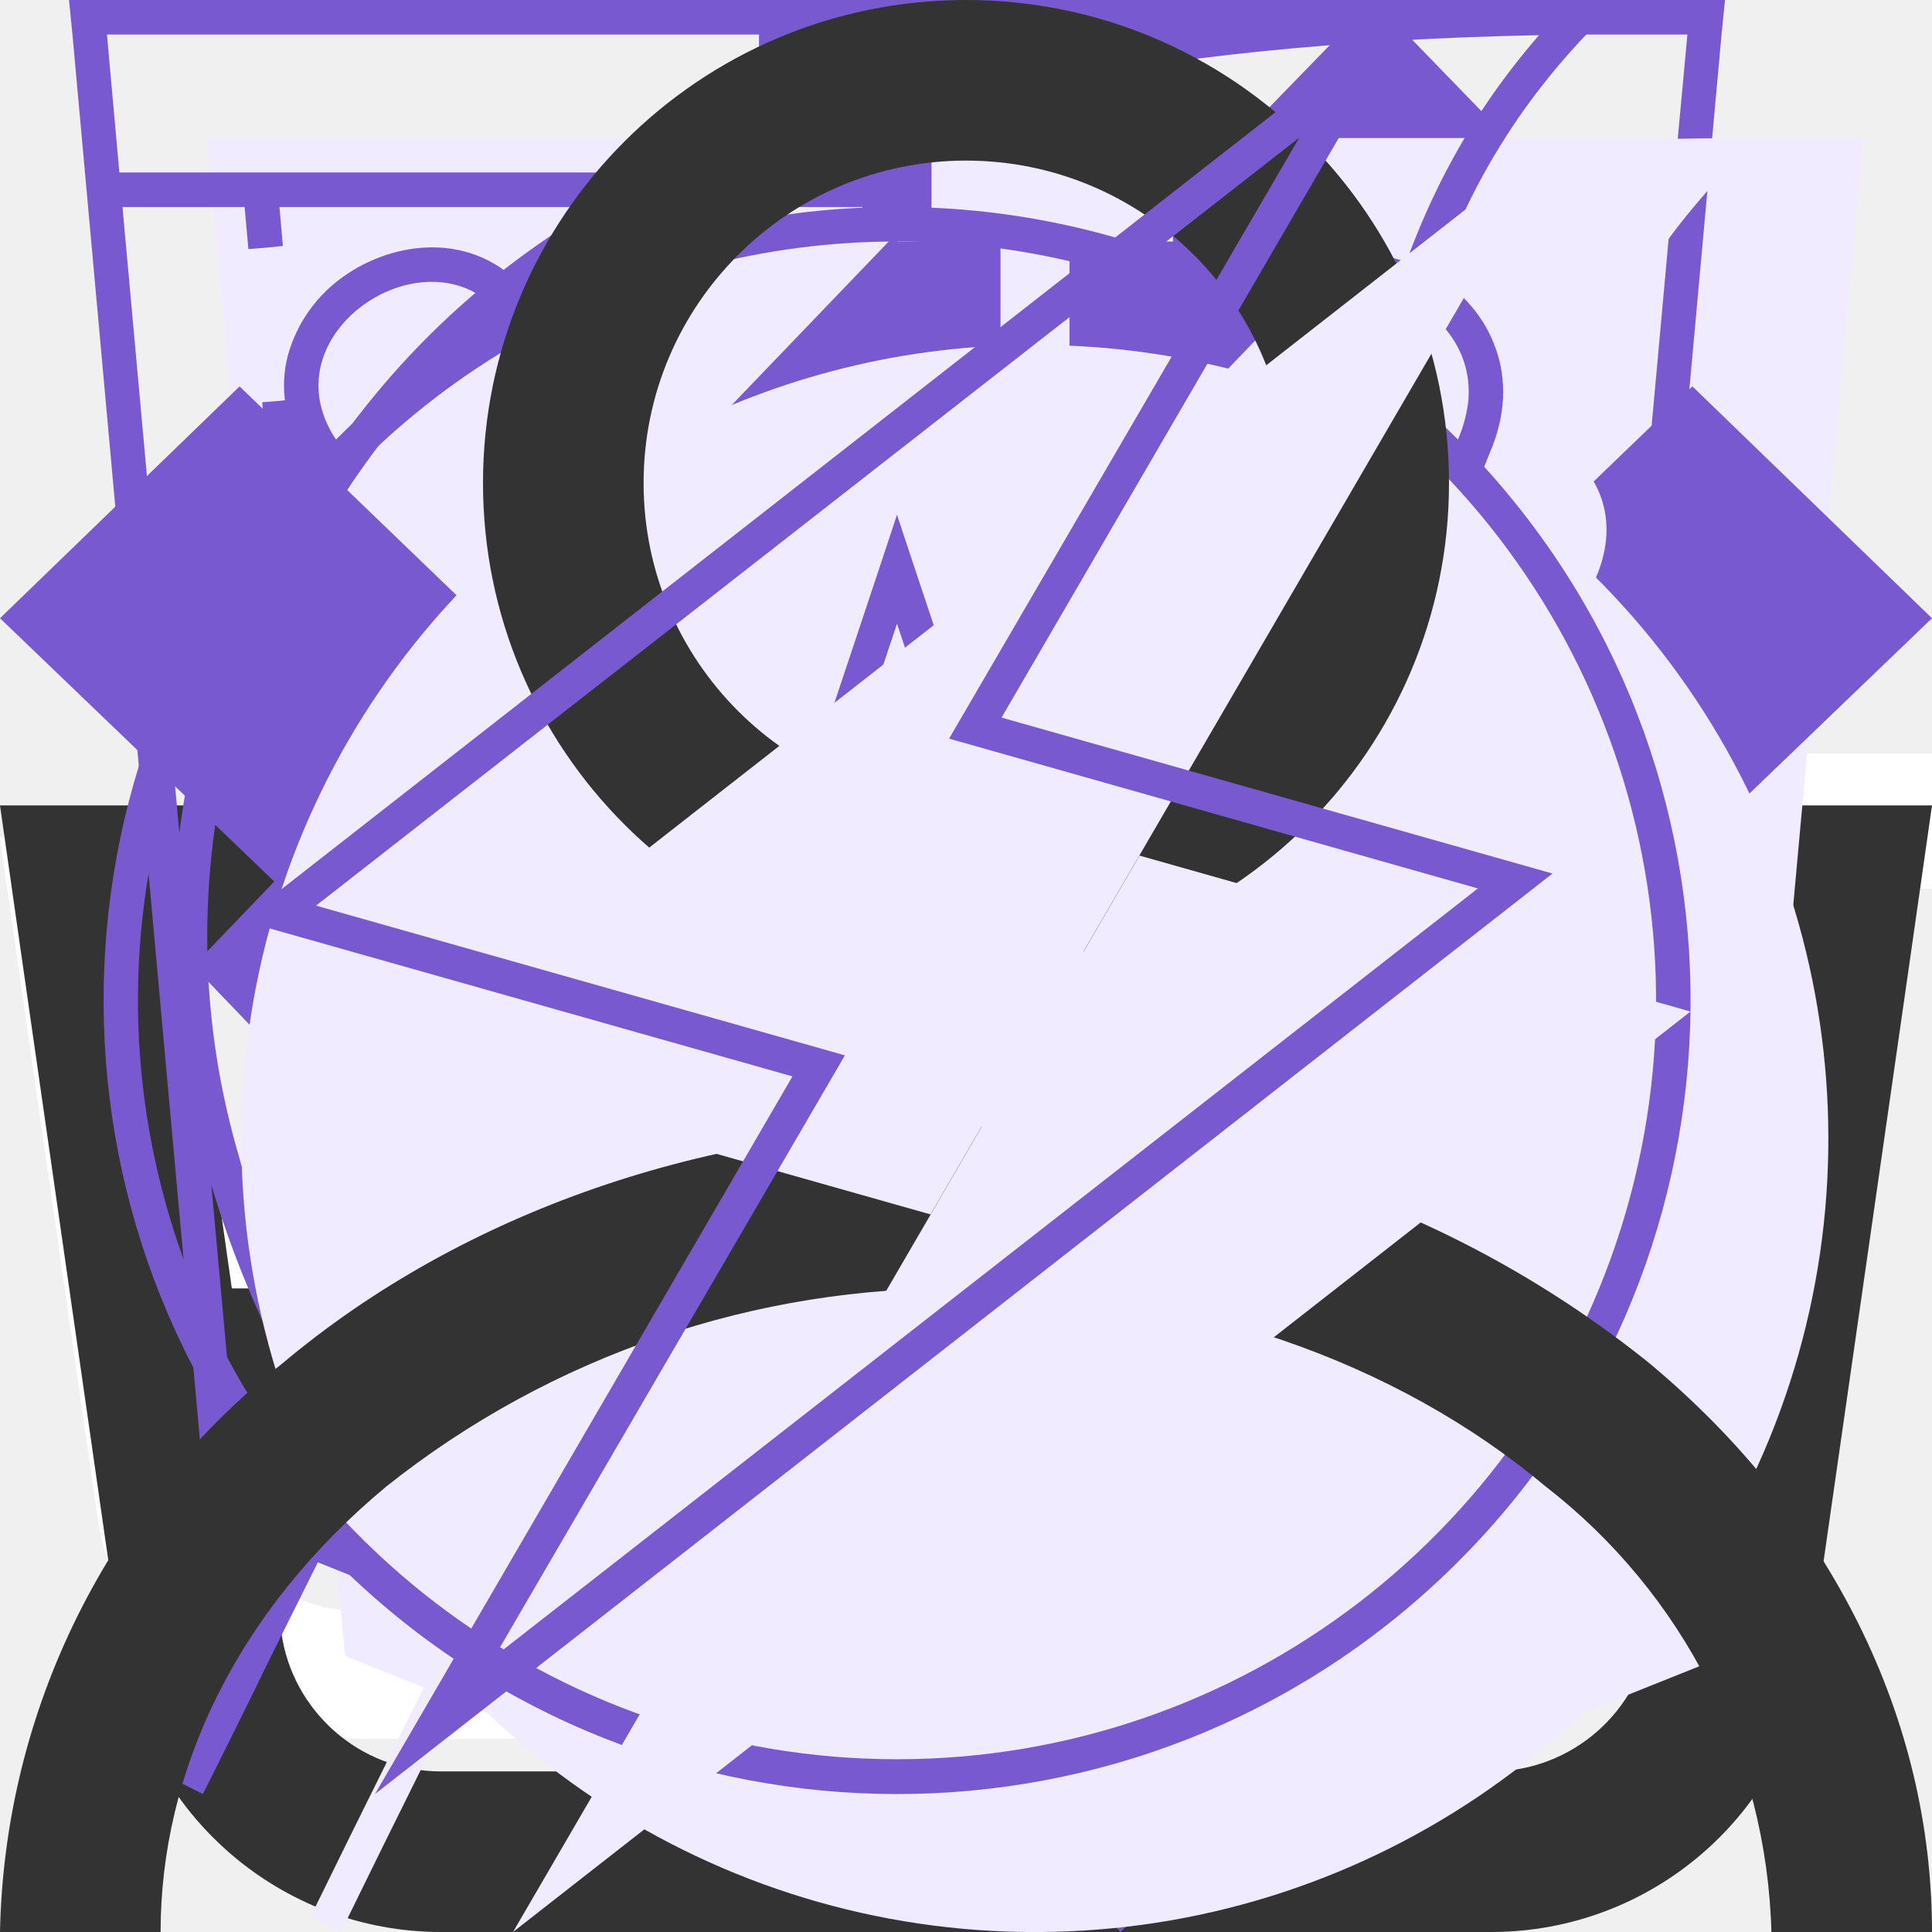
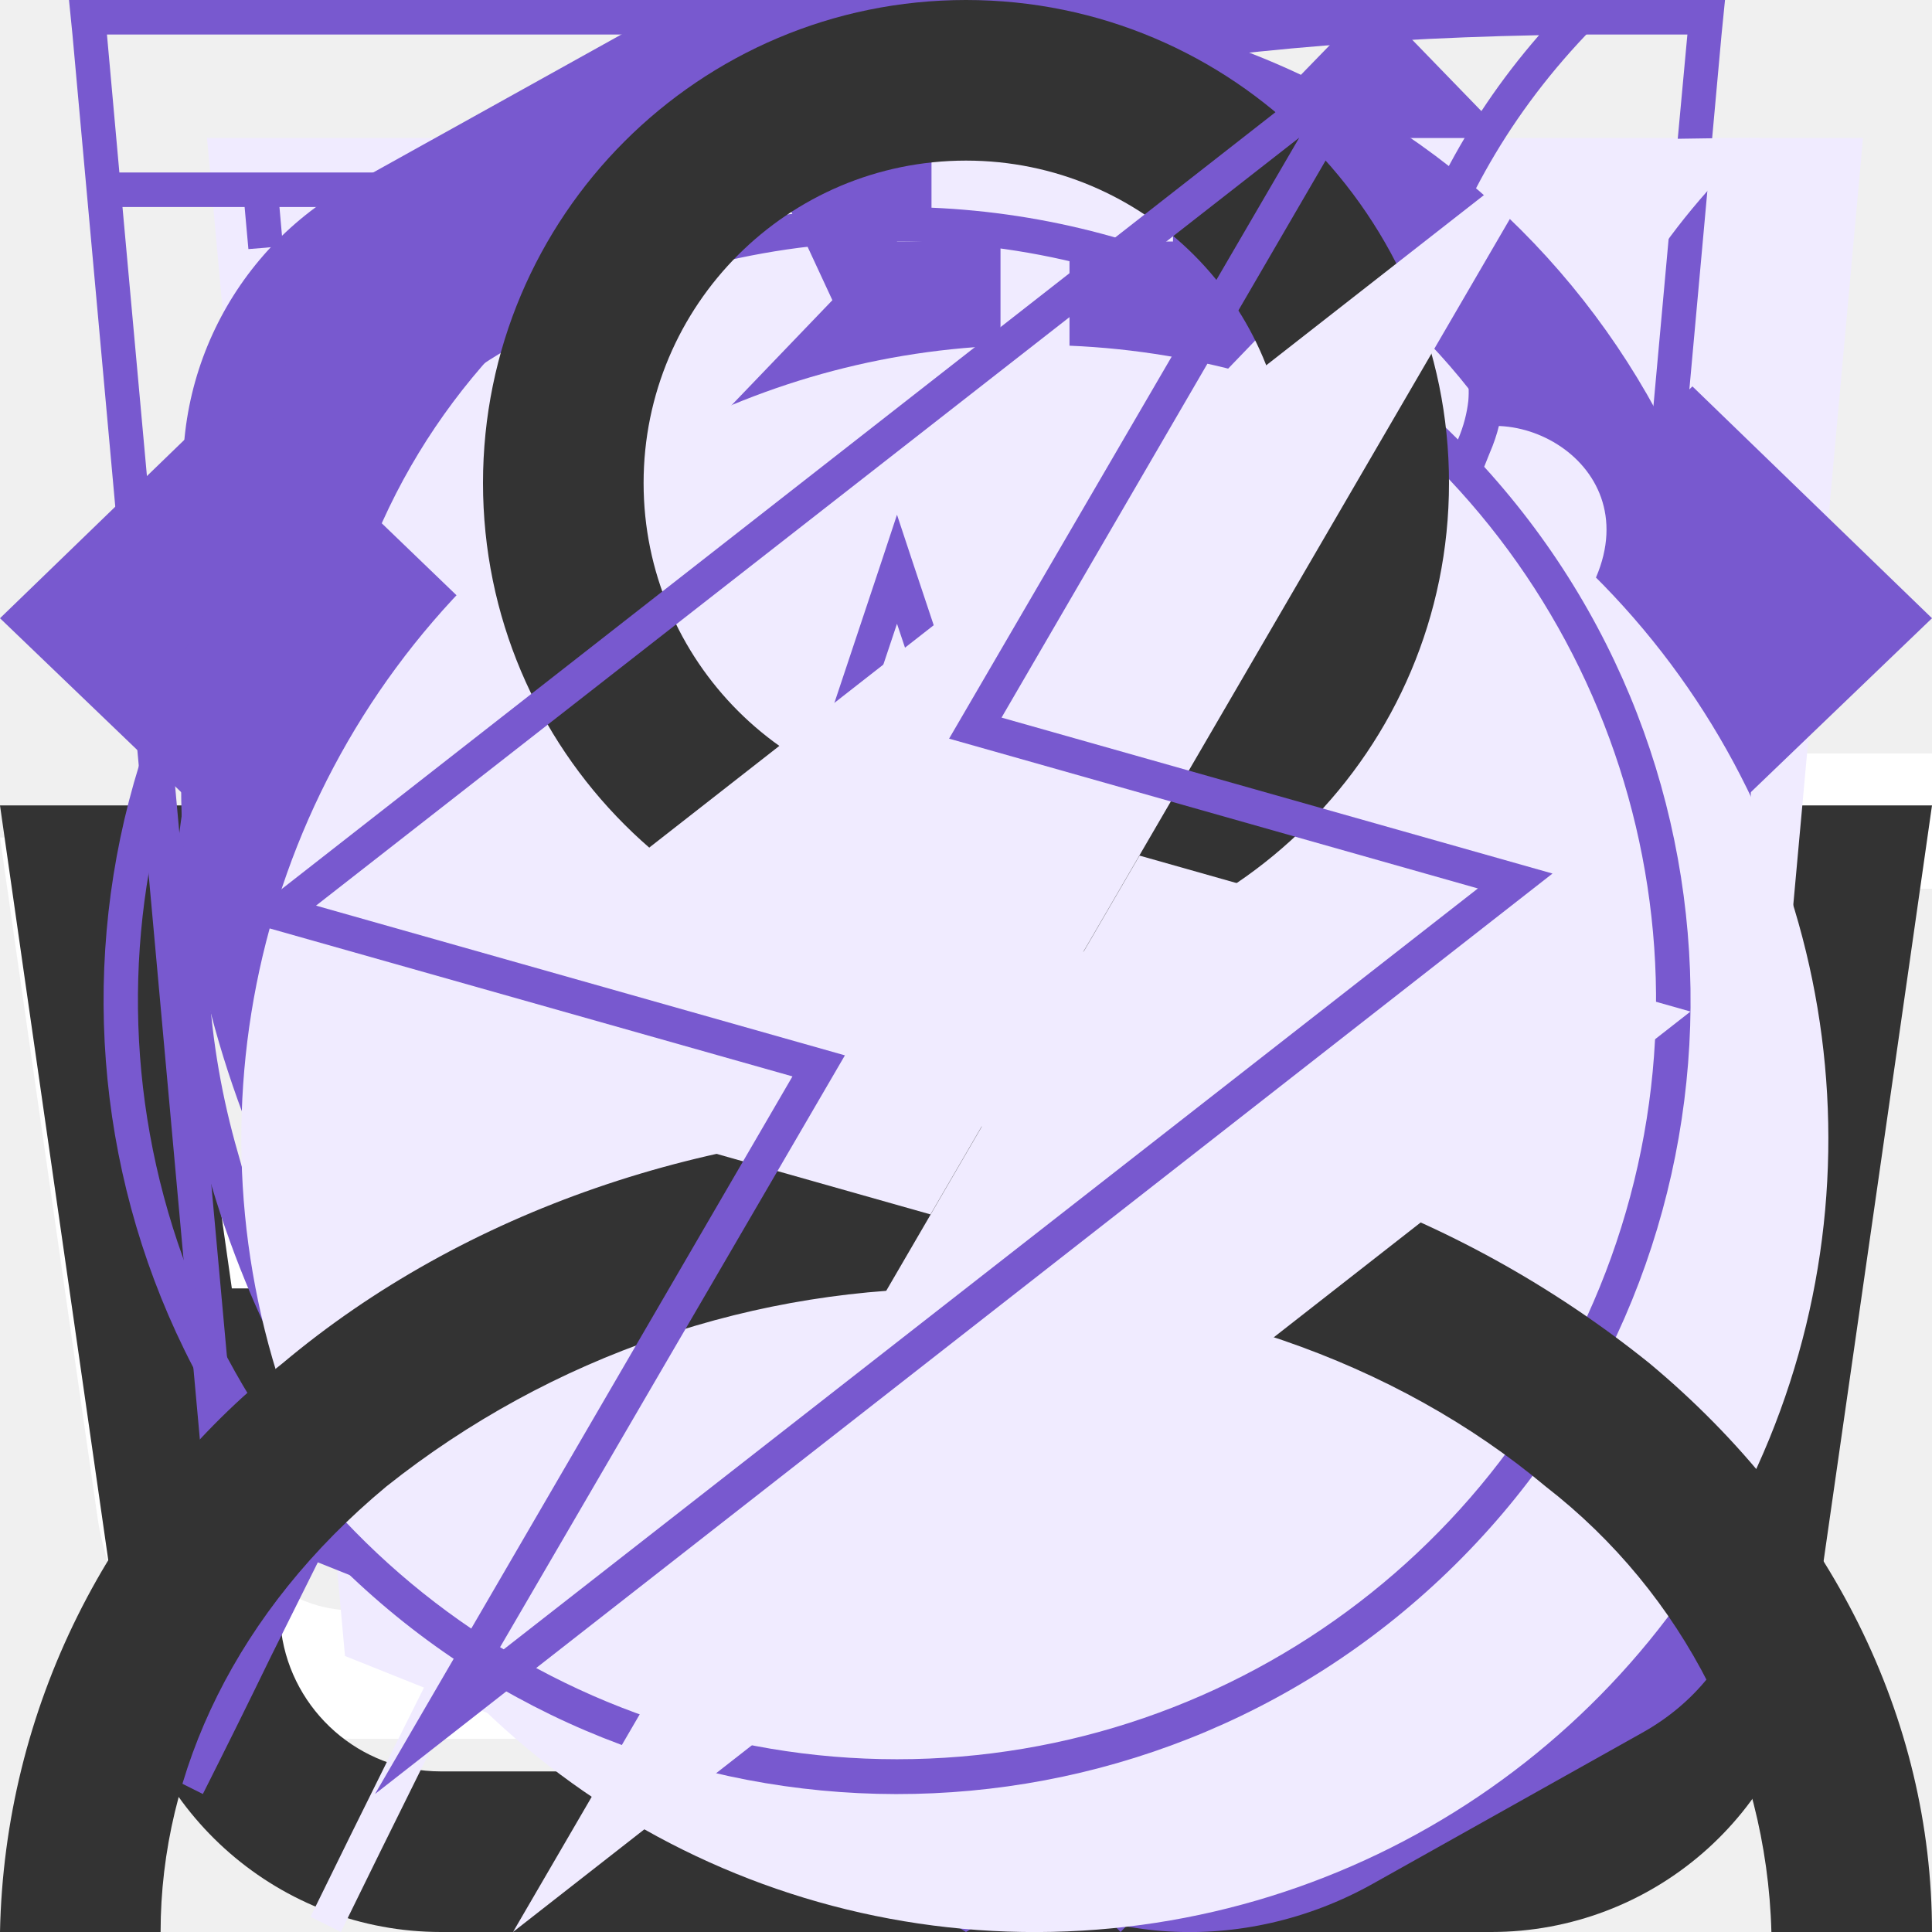
<svg xmlns="http://www.w3.org/2000/svg">
  <style>:root svg:not(:target){display:none}</style>
  <svg viewBox="0 0 20 16" fill="none" id="icon-add-to-basket">
    <path fill-rule="evenodd" clip-rule="evenodd" d="M13.67 13.52v-.02h1.35l-.03.21a2.67 2.67 0 0 1-2.64 2.29h-8.7a2.67 2.67 0 0 1-2.64-2.29l-.82-5.71-.19-1.33h4.55l-.22-2.68a3.68 3.68 0 0 1 7.29-.99h-1.37a2.35 2.35 0 0 0-4.59.88l.23 2.79h3.61v1.33h-3.44l.22 2.67h3.44l.01-.17h1.34l-.01.17h1.44v1.33h-1.55l-.23 2.67h1.63c.67 0 1.23-.5 1.32-1.15Zm-8.95-5.52h-3.18l.38 2.67h3.02l-.22-2.67Zm1.9 6.67-.23-2.67h3.22l-.22 2.67h-2.78Zm-1.57-2.67.23 2.67h-1.63c-.67 0-1.23-.5-1.32-1.15l-.22-1.52h2.94Zm10.75-2v-2.8h-2.8v-1.4h2.8v-2.8h1.4v2.8h2.8v1.4h-2.8v2.8h-1.4Z" fill="#fff" />
  </svg>
  <svg viewBox="0 0 11 20" fill="none" id="icon-arrow">
    <path fill-rule="evenodd" clip-rule="evenodd" d="m9.72 0 1.28 1.32-8.43 8.68 8.43 8.68-1.28 1.32-9.72-10 9.72-10Z" fill="#7859CF" />
  </svg>
  <svg viewBox="0 0 16 16" fill="none" id="icon-basket">
    <path fill-rule="evenodd" clip-rule="evenodd" d="m5.66 3.88.23 2.79h4.22l.23-2.8a2.35 2.35 0 1 0-4.68 0Zm5.78 2.79.23-2.68a3.68 3.68 0 1 0-7.34 0l.23 2.68h-4.56l.19 1.33.82 5.71a2.67 2.67 0 0 0 2.64 2.29h8.7c1.33 0 2.46-.98 2.64-2.29l.82-5.71.19-1.33h-4.55Zm-.1 1.33h-.06l-.22 2.67h3.02l.38-2.67h-3.13Zm-1.4 0h-3.88l.22 2.67h3.44l.22-2.67Zm-5.22 0h-3.18l.38 2.67h3.02l-.22-2.67Zm1.9 6.67-.23-2.67h3.22l-.22 2.67h-2.78Zm4.33-2.67-.23 2.67h1.63c.67 0 1.23-.5 1.32-1.15l.22-1.52h-2.94Zm-5.9 0 .23 2.67h-1.63c-.67 0-1.23-.5-1.32-1.15l-.22-1.52h2.94Z" fill="#333" />
  </svg>
  <svg viewBox="0 0 52 56" fill="none" id="icon-convenience">
    <path d="M4 4h48l-4 44-20 8-20-8-4-44Z" fill="#F0EBFF" />
    <path fill-rule="evenodd" clip-rule="evenodd" d="M1 0h-1l.1 1 3.9 43 20 8 20-8 3.9-43 .1-1h-47Zm.1 1 .36 4h45.08l.37-4h-45.81Zm40.8 5h-35.8l.1 1.13-.5.05-.5.04-.11-1.22h-3.54l3.39 37.3 19.06 7.62 19.06-7.62 3.39-37.3h-3.54l-.1 1.22-.5-.04-.5-.05.1-1.13Zm-35.8 5.62-.5.04.39 4.45.5-.05.5-.04-.4-4.45-.5.05Zm.78 8.88-.5.05.4 4.44.5-.04.5-.05-.4-4.44-.5.04Zm.8 8.89-.5.04.4 4.45.5-.05.49-.04-.4-4.45-.5.05Zm.79 8.88-.5.05.2 2.22 1.98.8.18-.46.2-.46-1.42-.58-.15-1.61-.5.04Zm5.82 4.23-.19.46 3.96 1.62.2-.47.18-.46-3.96-1.61-.19.46Zm7.92 3.23-.19.46 1.98.81 1.98-.8-.19-.47-.19-.46-1.6.65-1.6-.65-.19.46Zm7.54-1.62.19.47 3.96-1.62-.2-.46-.18-.46-3.96 1.61.19.46Zm7.92-3.23.18.47 1.98-.81.2-2.22-.5-.05-.5-.04-.14 1.61-1.41.58.19.46Zm2.26-7.05.5.05.4-4.45-.5-.04-.5-.05-.4 4.45.5.04Zm.8-8.88.49.04.4-4.44-.5-.05-.5-.04-.4 4.44.5.05Zm.78-8.89.5.05.4-4.45-.5-.04-.5-.05-.4 4.45.5.04Z" fill="#7859CF" />
  </svg>
  <svg viewBox="0 0 52 56" fill="none" id="icon-eco">
    <path fill-rule="evenodd" clip-rule="evenodd" d="M41.7 22.12c.78-6.56 1.5-12.77 7.3-18.12-26.5 0-34.15 8.13-38 14-8.54 13.04-.91 25.67.71 28.09a808.64 808.64 0 0 0-4.71 9.47l.88.44a825.82 825.82 0 0 1 4.63-9.32c2.6.87 14.45 4.19 21.99-4.68 5.66-6.66 6.45-13.44 7.2-19.88Z" fill="#F0EBFF" />
    <path fill-rule="evenodd" clip-rule="evenodd" d="M8.23 41.05c3.96-7.8 8.46-15.96 13.04-21.05l.73.66c-4.57 5.08-9.07 13.3-13.03 21.12a26.2 26.2 0 0 0 7.12 1.22c4.38.12 9.66-.96 13.65-5.65 5.46-6.42 6.22-12.94 6.98-19.4l.02-.13c.68-5.81 1.38-11.64 5.87-16.8-11.79.23-19.48 2.16-24.67 4.68a23.8 23.8 0 0 0-10.1 8.85 22.6 22.6 0 0 0-2.94 18.88 28.93 28.93 0 0 0 3.33 7.63Zm-.52 1.04c-1.62-2.42-9.25-15.05-.71-28.09 3.78-5.76 11.23-13.7 36.55-14h1.45a22 22 0 0 0-1.02 1c-4.87 5.12-5.55 10.96-6.27 17.12-.76 6.44-1.55 13.22-7.21 19.88-7.54 8.87-19.4 5.55-21.99 4.68l-2.65 5.32c-.68 1.4-1.34 2.73-1.98 4l-.88-.44 1.97-3.96 2.74-5.51Z" fill="#7859CF" />
  </svg>
+   <svg viewBox="0 0 13 16" fill="none" id="icon-location">
+     <path fill-rule="evenodd" clip-rule="evenodd" d="M11.8 6.5c0 2.33-1.37 4.42-2.91 6.01a17.54 17.54 0 0 1-2.39 2.05 16.93 16.93 0 0 1-2.39-2.05c-1.54-1.6-2.91-3.68-2.91-6.01a5.3 5.3 0 1 1 10.6 0Zm1.2 0c0 5.59-6.5 9.5-6.5 9.5s-6.5-3.91-6.5-9.5a6.5 6.5 0 0 1 13 0Zm-4.2 0a2.3 2.3 0 1 1-4.6 0 2.3 2.3 0 0 1 4.6 0Zm1.2 0a3.5 3.5 0 1 1-7 0 3.5 3.5 0 0 1 7 0Z" fill="#7859CF" />
+   </svg>
  <svg viewBox="0 0 10 10" fill="none" id="icon-pagination-arrow">
    <path fill-rule="evenodd" clip-rule="evenodd" d="m5.8 0 1.2 1.24-3.62 3.76 3.62 3.76-1.2 1.24-4.8-5 4.8-5Z" fill="#7859CF" />
+   </svg>
+   <svg viewBox="0 0 13 16" fill="none" id="icon-phone">
+     <path fill-rule="evenodd" clip-rule="evenodd" d="M1.48 1.49a2.7 2.7 0 0 0-1.43 2.83l.35 1.77c.93 3.13 2.5 5.77 4.83 8.11l1.4 1.2c.86.72 2.17.8 3.24.2l2.23-1.25c.88-.49 1.17-1.53.63-2.26l-1.93-2.6c-.52-.7-1.6-.82-2.37-.26l-1.38.99a5.23 5.23 0 0 1-2.17-3.67l1.56-.66c.9-.37 1.33-1.33.96-2.11l-1.36-2.93c-.38-.82-1.46-1.1-2.33-.6l-2.23 1.24Zm-.2 2.53c-.12-.6.2-1.22.78-1.55l2.23-1.24c.22-.13.5-.06.59.15l1.36 2.93c.1.2-.02.43-.24.53l-2.43 1.02.02.42a6.28 6.28 0 0 0 3.07 5.16l.36.22 2.13-1.53c.2-.14.46-.11.59.06l1.93 2.61c.14.19.07.45-.15.57l-2.23 1.25c-.59.33-1.3.28-1.77-.12l-1.4-1.19a20.91 20.91 0 0 1-4.48-7.52l-.36-1.77Z" fill="#7859CF" />
  </svg>
  <svg viewBox="0 0 10 6" fill="none" id="icon-select-arrow">
    <path fill-rule="evenodd" clip-rule="evenodd" d="m0 1.2 1.24-1.2 3.76 3.62 3.76-3.62 1.24 1.2-5 4.8-5-4.8Z" fill="#7859CF" />
  </svg>
  <svg viewBox="0 0 52 56" fill="none" id="icon-speed">
    <path fill-rule="evenodd" clip-rule="evenodd" d="M24 4h8v3h-3v3.02c3.82.16 7.39 1.26 10.5 3.06 1.85-1.93 6.26.17 4.76 3.66l-.1-.1a23 23 0 1 1-32.43.1c-2.02-3.03 2.59-6.16 4.77-3.66 3.11-1.8 6.68-2.9 10.5-3.06v-3.02h-3v-3Z" fill="#F0EBFF" />
    <path fill-rule="evenodd" clip-rule="evenodd" d="M27 1h-6v1h6v-1Zm-2 2h3v-3h-8v3h3v3.02a22.87 22.87 0 0 0-9.6 2.57l-.15-.17c-1.53-1.76-3.85-1.44-5.3-.4a4.14 4.14 0 0 0-1.6 2.26c-.26.96-.1 2.02.56 3.01l.12.19a23 23 0 1 0 33.99.05l.16-.4c.47-1.08.5-2.13.17-3.04-.32-.9-.95-1.6-1.68-2.06-1.41-.89-3.54-1.06-4.9.36l-.17.2a22.87 22.87 0 0 0-9.6-2.57v-3.02Zm-1 4c-3.86 0-7.49 1-10.64 2.74l-.36.2a22 22 0 1 0 22 0l-.36-.2a21.9 21.9 0 0 0-10.64-2.74Zm-11.5 2.08a23.08 23.08 0 0 0-4.76 3.66 2.98 2.98 0 0 1-.44-.98c-.55-2.31 2.31-4.31 4.35-3.34.3.15.6.37.85.66Zm23 0a23.08 23.08 0 0 1 4.76 3.66c.17-.4.26-.77.3-1.12.2-2.33-2.32-3.74-4.1-3.14-.36.12-.69.32-.96.6Zm-11.5 21.92a2 2 0 0 0 .86-3.8l-.91-.2a2 2 0 0 0 .05 4Zm-.64-4.93-1.34-4.94-.04-.14.05-.15 1.5-4.5.47-1.42.47 1.42 1.5 4.5.05.15-.04.14-1.34 4.94.37.1 7.55-13.42.88.5-7.55 13.42a3 3 0 1 1-2.53-.6Zm-.34-5.06.98 3.59.98-3.59-.98-2.93-.98 2.93Z" fill="#7859CF" />
  </svg>
  <svg viewBox="0 0 16 16" fill="none" id="icon-user">
    <path fill-rule="evenodd" clip-rule="evenodd" d="M10.67 4a2.67 2.67 0 1 1-5.34 0 2.67 2.67 0 0 1 5.34 0Zm1.33 0a4 4 0 1 1-8 0 4 4 0 0 1 8 0Zm-8.8 8.31a7.55 7.55 0 0 1 4.8-1.64c1.84 0 3.56.6 4.8 1.64a4.83 4.83 0 0 1 1.87 3.69h1.33c0-1.77-.84-3.46-2.34-4.71a8.88 8.88 0 0 0-5.66-1.96c-2.12 0-4.16.7-5.66 1.96a6.16 6.16 0 0 0-2.34 4.71h1.33c0-1.33.63-2.66 1.87-3.69Z" fill="#333" />
  </svg>
  <svg viewBox="0 0 52 56" fill="none" id="icon-vigor">
    <path fill-rule="evenodd" clip-rule="evenodd" d="m24.97 35.2 18.16-31.2-34.13 26.68 15.97 4.52Zm6.06-10.4-18.16 31.2 34.13-26.68-15.97-4.52Z" fill="#F0EBFF" />
    <path fill-rule="evenodd" clip-rule="evenodd" d="m39.13 0-34.13 26.68 15.97 4.52-12.1 20.8 34.13-26.68-15.97-4.52 12.1-20.8Zm1.7 25.75-15.32-4.34 10.15-17.42-28.5 22.26 15.33 4.34-10.15 17.42 28.5-22.26Z" fill="#7859CF" />
  </svg>
</svg>
